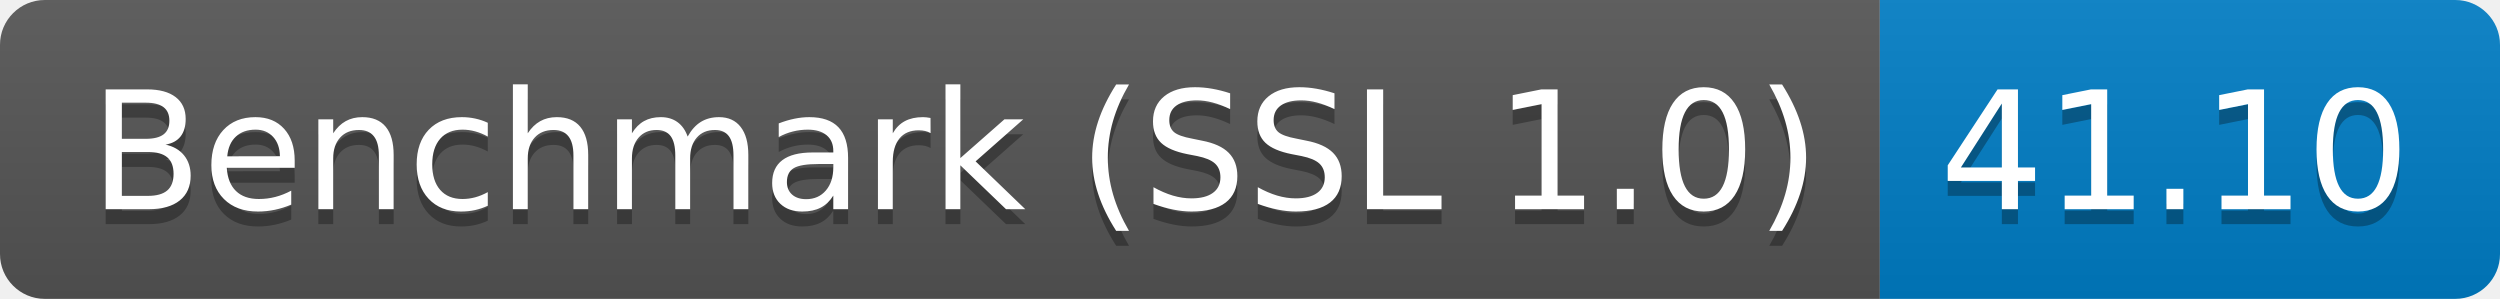
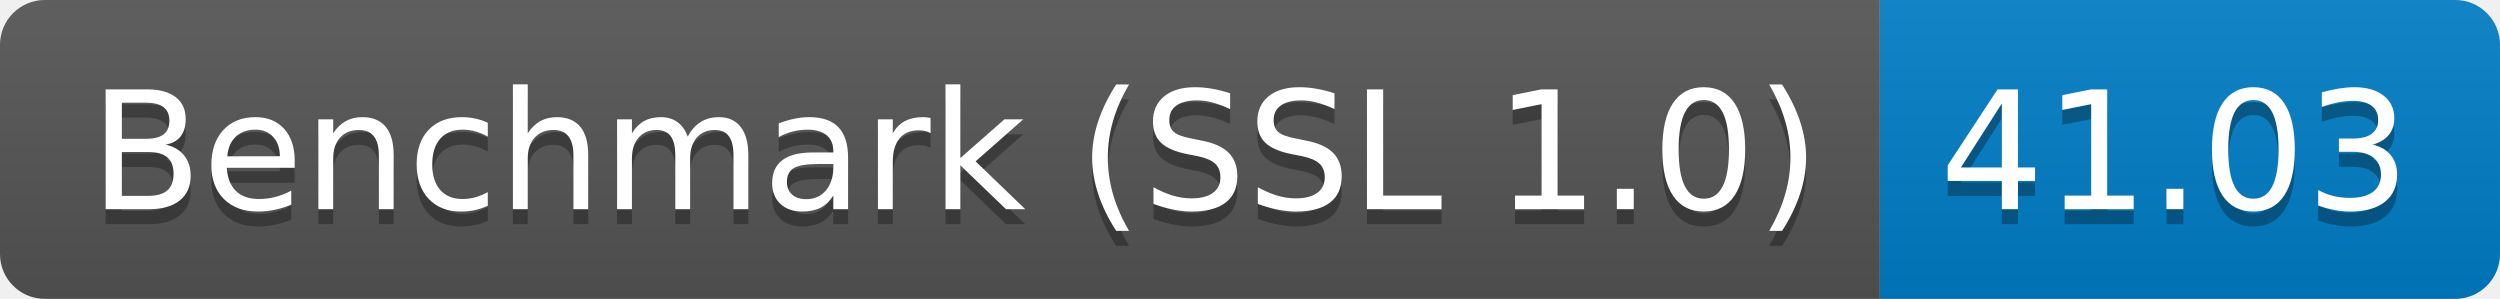
<svg xmlns="http://www.w3.org/2000/svg" height="20" width="167.3">
  <linearGradient id="smooth" x2="0" y2="100%">
    <stop offset="0" stop-color="#bbb" stop-opacity=".1" />
    <stop offset="1" stop-opacity=".1" />
  </linearGradient>
  <clipPath id="round">
    <rect fill="#fff" height="20" rx="3" width="167.3" />
  </clipPath>
  <g clip-path="url(#round)">
    <rect fill="#555" height="20" width="125.8" />
    <rect fill="#007ec6" height="20" width="41.5" x="125.8" />
    <rect fill="url(#smooth)" height="20" width="167.3" />
  </g>
  <g fill="#fff" font-family="DejaVu Sans,Verdana,Geneva,sans-serif" font-size="110" text-anchor="middle">
    <text fill="#010101" fill-opacity=".3" lengthAdjust="spacing" textLength="1158.0" transform="scale(0.1)" x="639.0" y="150">Benchmark (SSL 1.0)</text>
    <text lengthAdjust="spacing" textLength="1158.0" transform="scale(0.1)" x="639.0" y="140">Benchmark (SSL 1.0)</text>
-     <text fill="#010101" fill-opacity=".3" lengthAdjust="spacing" textLength="315.0" transform="scale(0.1)" x="1455.5" y="150">41.10</text>
-     <text lengthAdjust="spacing" textLength="315.0" transform="scale(0.1)" x="1455.5" y="140">41.10</text>
+     <text fill="#010101" fill-opacity=".3" lengthAdjust="spacing" textLength="315.0" transform="scale(0.1)" x="1455.5" y="150">41.03</text>
+     <text lengthAdjust="spacing" textLength="315.0" transform="scale(0.1)" x="1455.5" y="140">41.03</text>
  </g>
</svg>
